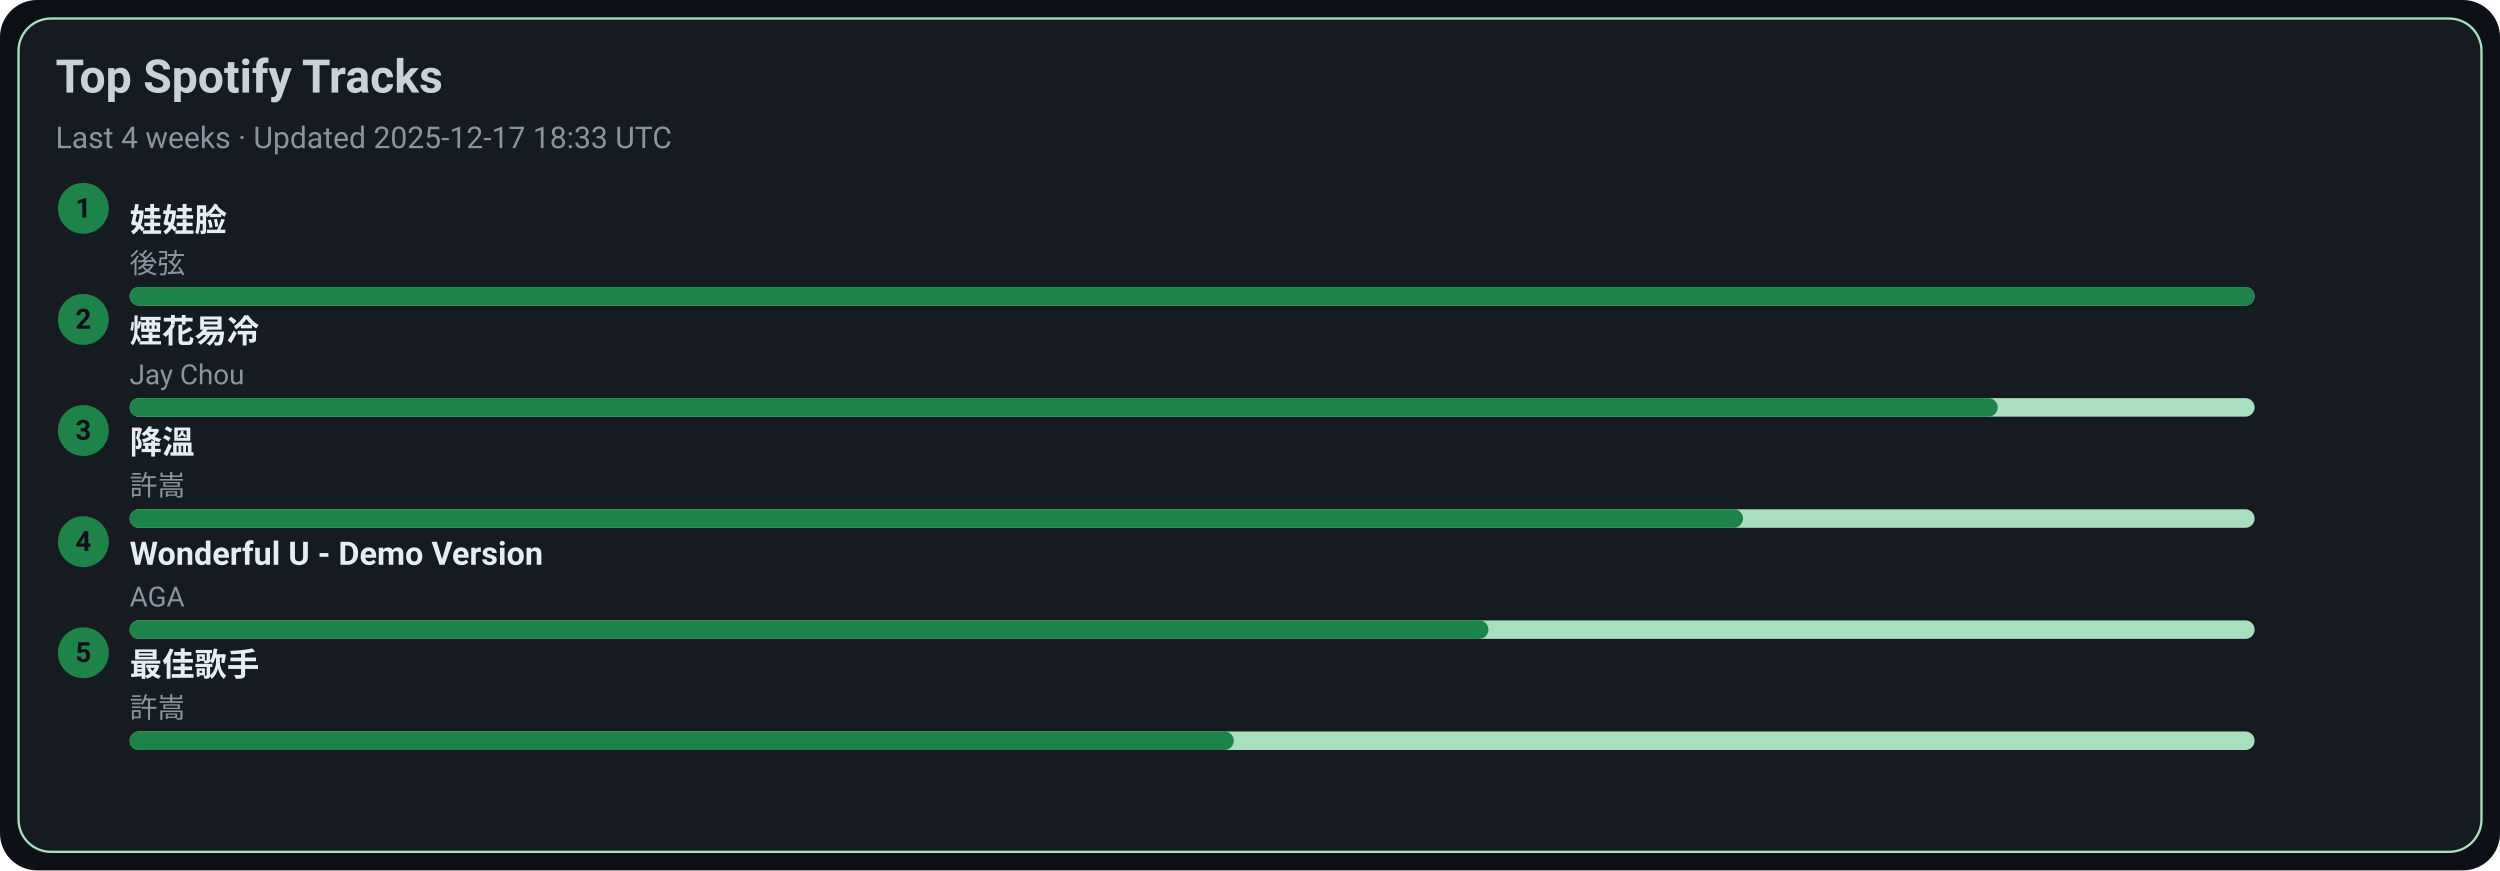
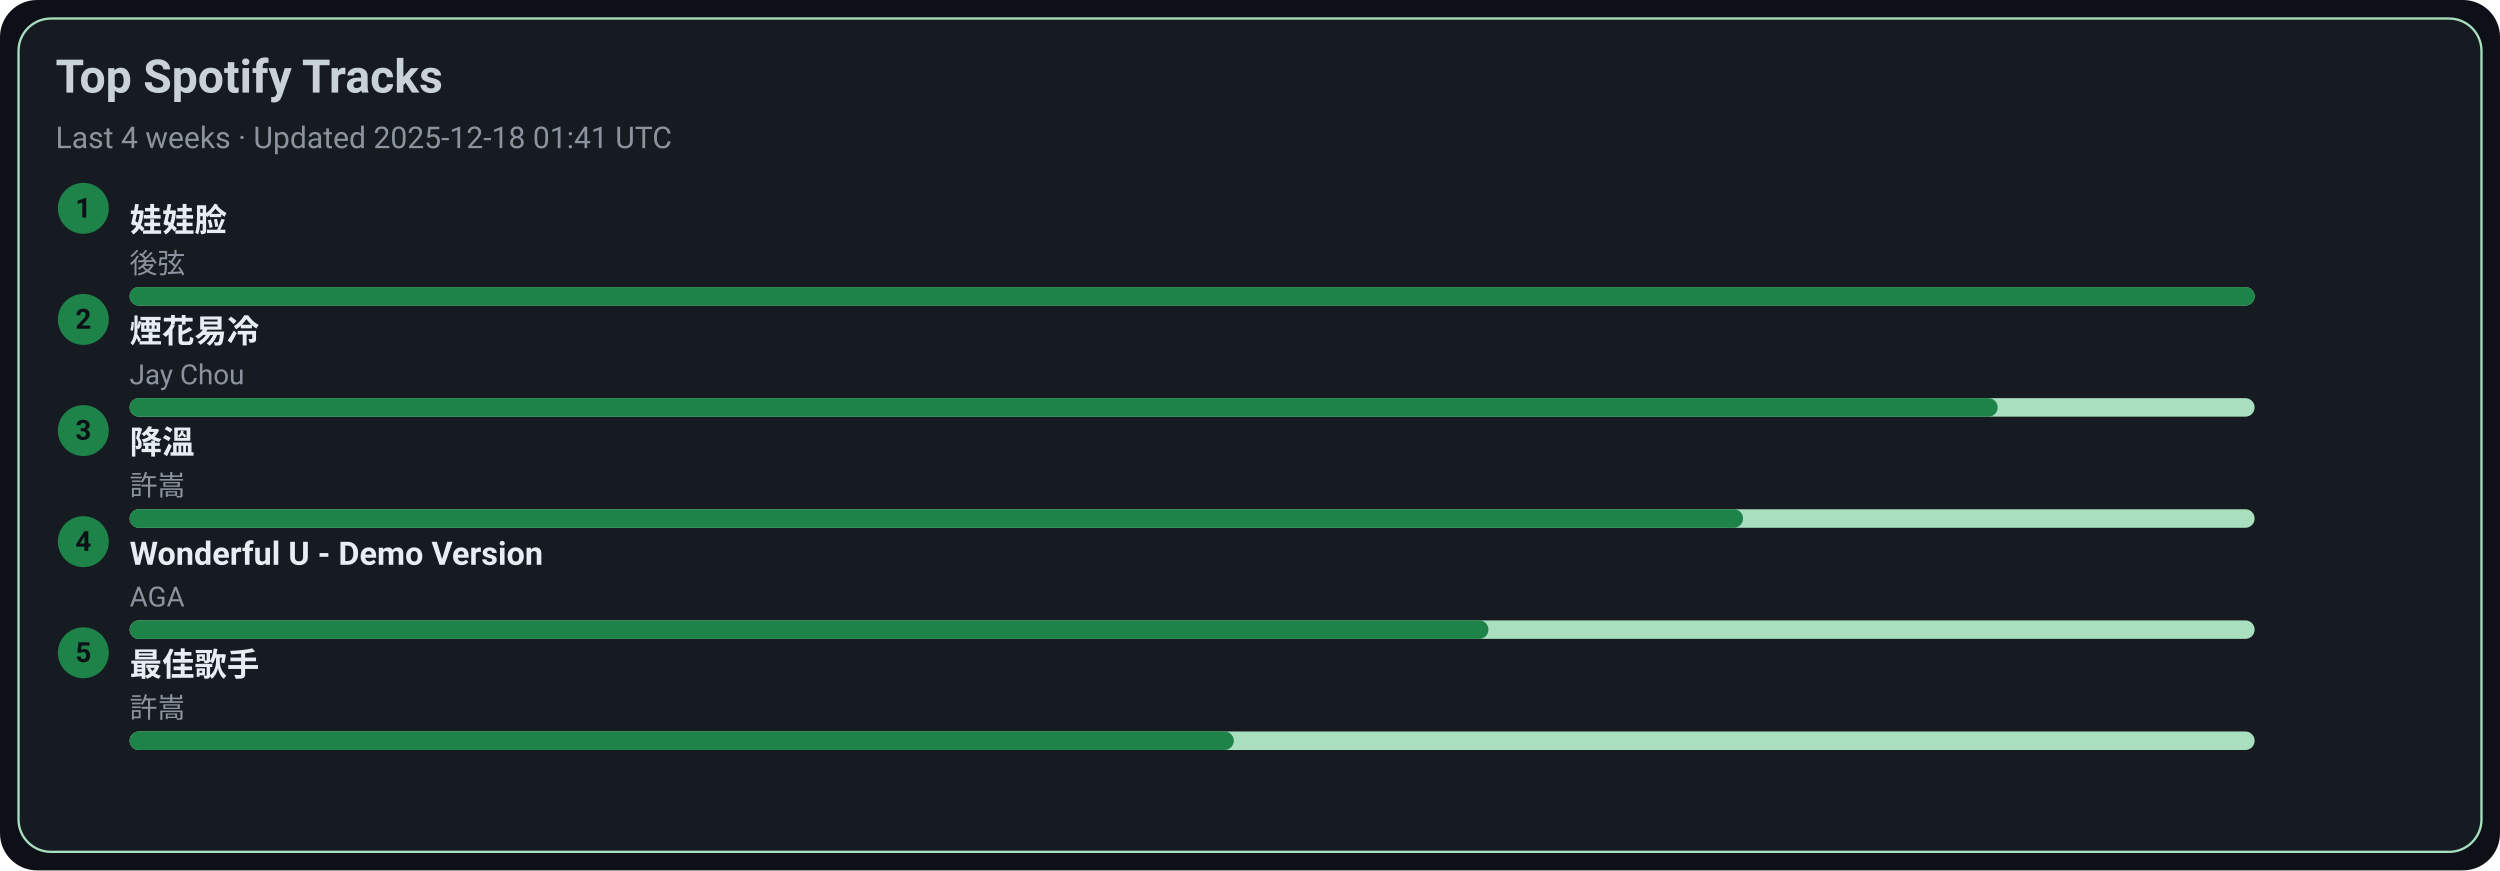
<svg xmlns="http://www.w3.org/2000/svg" width="1080" height="376" viewBox="0 0 1080 376">
  <style>text{font-family:-apple-system,BlinkMacSystemFont,Segoe UI,Roboto,Ubuntu,Helvetica Neue,Arial,Noto Sans,sans-serif}</style>
  <rect width="1080" height="376" rx="16" fill="#0d1117" />
  <rect x="8" y="8" width="1064" height="360" rx="14" fill="#161b22" stroke="#A9DFBF" />
  <text x="24" y="40" font-size="20" fill="#c9d1d9" font-weight="600">Top Spotify Tracks</text>
-   <text x="24" y="64" font-size="13" fill="#8b949e">Last 4 weeks · Updated 2025-12-17 18:33 UTC</text>
+   <text x="24" y="64" font-size="13" fill="#8b949e">Last 4 weeks · Updated 2025-12-18 01:41 UTC</text>
  <circle cx="36" cy="90" r="11" fill="#1D8348" />
  <text x="36" y="94" text-anchor="middle" font-size="12" fill="#0d1117" font-weight="700">1</text>
  <a href="https://open.spotify.com/track/08ouEICweFmqfgPJnRIQkE" target="_blank" rel="noopener noreferrer">
    <text x="56" y="100" font-size="14" fill="#e6edf3" font-weight="600">娃娃脸</text>
  </a>
  <text x="56" y="118" font-size="12" fill="#8b949e">後弦</text>
  <rect x="56" y="124" width="918" height="8" rx="4" fill="#A9DFBF" />
  <rect x="56" y="124" width="918" height="8" rx="4" fill="#1D8348" />
  <circle cx="36" cy="138" r="11" fill="#1D8348" />
  <text x="36" y="142" text-anchor="middle" font-size="12" fill="#0d1117" font-weight="700">2</text>
  <a href="https://open.spotify.com/track/24beWW0pQCJEF3IVSpIryu" target="_blank" rel="noopener noreferrer">
    <text x="56" y="148" font-size="14" fill="#e6edf3" font-weight="600">煙花易冷</text>
  </a>
  <text x="56" y="166" font-size="12" fill="#8b949e">Jay Chou</text>
  <rect x="56" y="172" width="918" height="8" rx="4" fill="#A9DFBF" />
  <rect x="56" y="172" width="807" height="8" rx="4" fill="#1D8348" />
  <circle cx="36" cy="186" r="11" fill="#1D8348" />
  <text x="36" y="190" text-anchor="middle" font-size="12" fill="#0d1117" font-weight="700">3</text>
  <a href="https://open.spotify.com/track/2q9uhrOfyOnBa3oWR1PfYT" target="_blank" rel="noopener noreferrer">
    <text x="56" y="196" font-size="14" fill="#e6edf3" font-weight="600">降溫</text>
  </a>
  <text x="56" y="214" font-size="12" fill="#8b949e">許嵩</text>
  <rect x="56" y="220" width="918" height="8" rx="4" fill="#A9DFBF" />
  <rect x="56" y="220" width="697" height="8" rx="4" fill="#1D8348" />
  <circle cx="36" cy="234" r="11" fill="#1D8348" />
  <text x="36" y="238" text-anchor="middle" font-size="12" fill="#0d1117" font-weight="700">4</text>
  <a href="https://open.spotify.com/track/2eSNpIOFoi1Q8wxw6CycXJ" target="_blank" rel="noopener noreferrer">
    <text x="56" y="244" font-size="14" fill="#e6edf3" font-weight="600">Wonderful U - Demo Version</text>
  </a>
  <text x="56" y="262" font-size="12" fill="#8b949e">AGA</text>
  <rect x="56" y="268" width="918" height="8" rx="4" fill="#A9DFBF" />
  <rect x="56" y="268" width="587" height="8" rx="4" fill="#1D8348" />
  <circle cx="36" cy="282" r="11" fill="#1D8348" />
  <text x="36" y="286" text-anchor="middle" font-size="12" fill="#0d1117" font-weight="700">5</text>
  <a href="https://open.spotify.com/track/1tXkID53w0fBaY5p3MjNxN" target="_blank" rel="noopener noreferrer">
    <text x="56" y="292" font-size="14" fill="#e6edf3" font-weight="600">最佳歌手</text>
  </a>
  <text x="56" y="310" font-size="12" fill="#8b949e">許嵩</text>
  <rect x="56" y="316" width="918" height="8" rx="4" fill="#A9DFBF" />
  <rect x="56" y="316" width="477" height="8" rx="4" fill="#1D8348" />
</svg>
